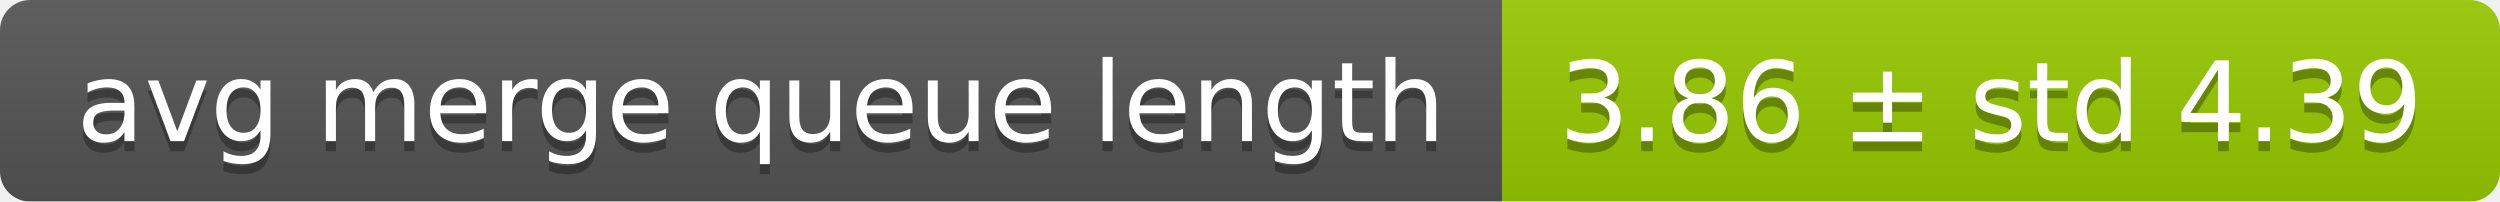
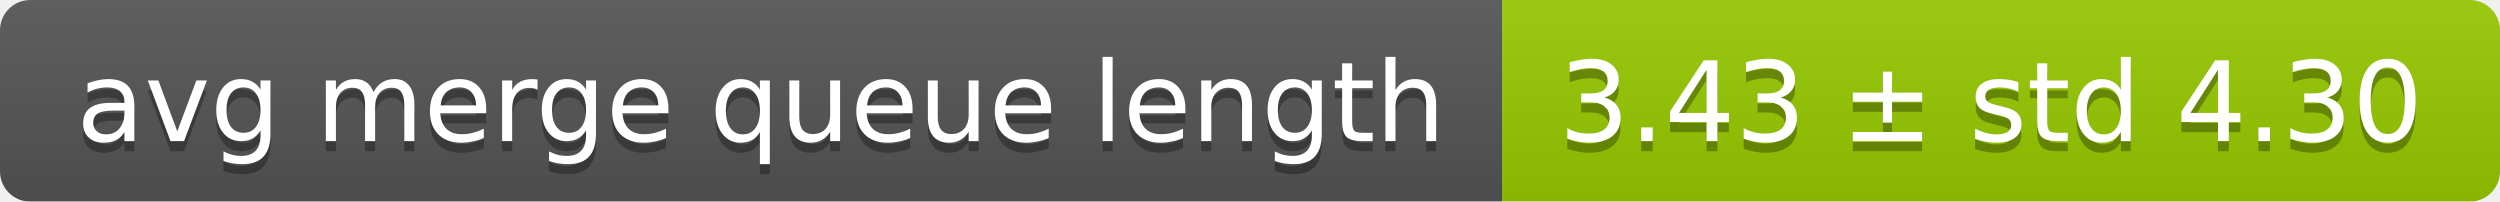
<svg xmlns="http://www.w3.org/2000/svg" width="248" height="20">
  <linearGradient id="smooth" x2="0" y2="100%">
    <stop offset="0" stop-color="#bbb" stop-opacity=".1" />
    <stop offset="1" stop-opacity=".1" />
  </linearGradient>
  <mask id="round">
    <rect width="248" height="20" rx="3" fill="#fff" />
  </mask>
  <g mask="url(#round)">
    <rect width="149" height="20" fill="#555" />
    <rect x="149" width="99" height="20" fill="#97ca00" />
    <rect width="248" height="20" fill="url(#smooth)" />
  </g>
  <g fill="#fff" text-anchor="middle" font-family="DejaVu Sans,Verdana,Geneva,sans-serif" font-size="11">
    <text x="75.5" y="15" fill="#010101" fill-opacity=".3">avg merge queue length</text>
    <text x="75.5" y="14">avg merge queue length</text>
-     <text x="197.5" y="15" fill="#010101" fill-opacity=".3">3.86 ± std 4.39</text>
-     <text x="197.5" y="14">3.86 ± std 4.39</text>
+     <text x="197.5" y="15" fill="#010101" fill-opacity=".3">3.43 ± std 4.30</text>
+     <text x="197.5" y="14">3.43 ± std 4.30</text>
  </g>
</svg>
